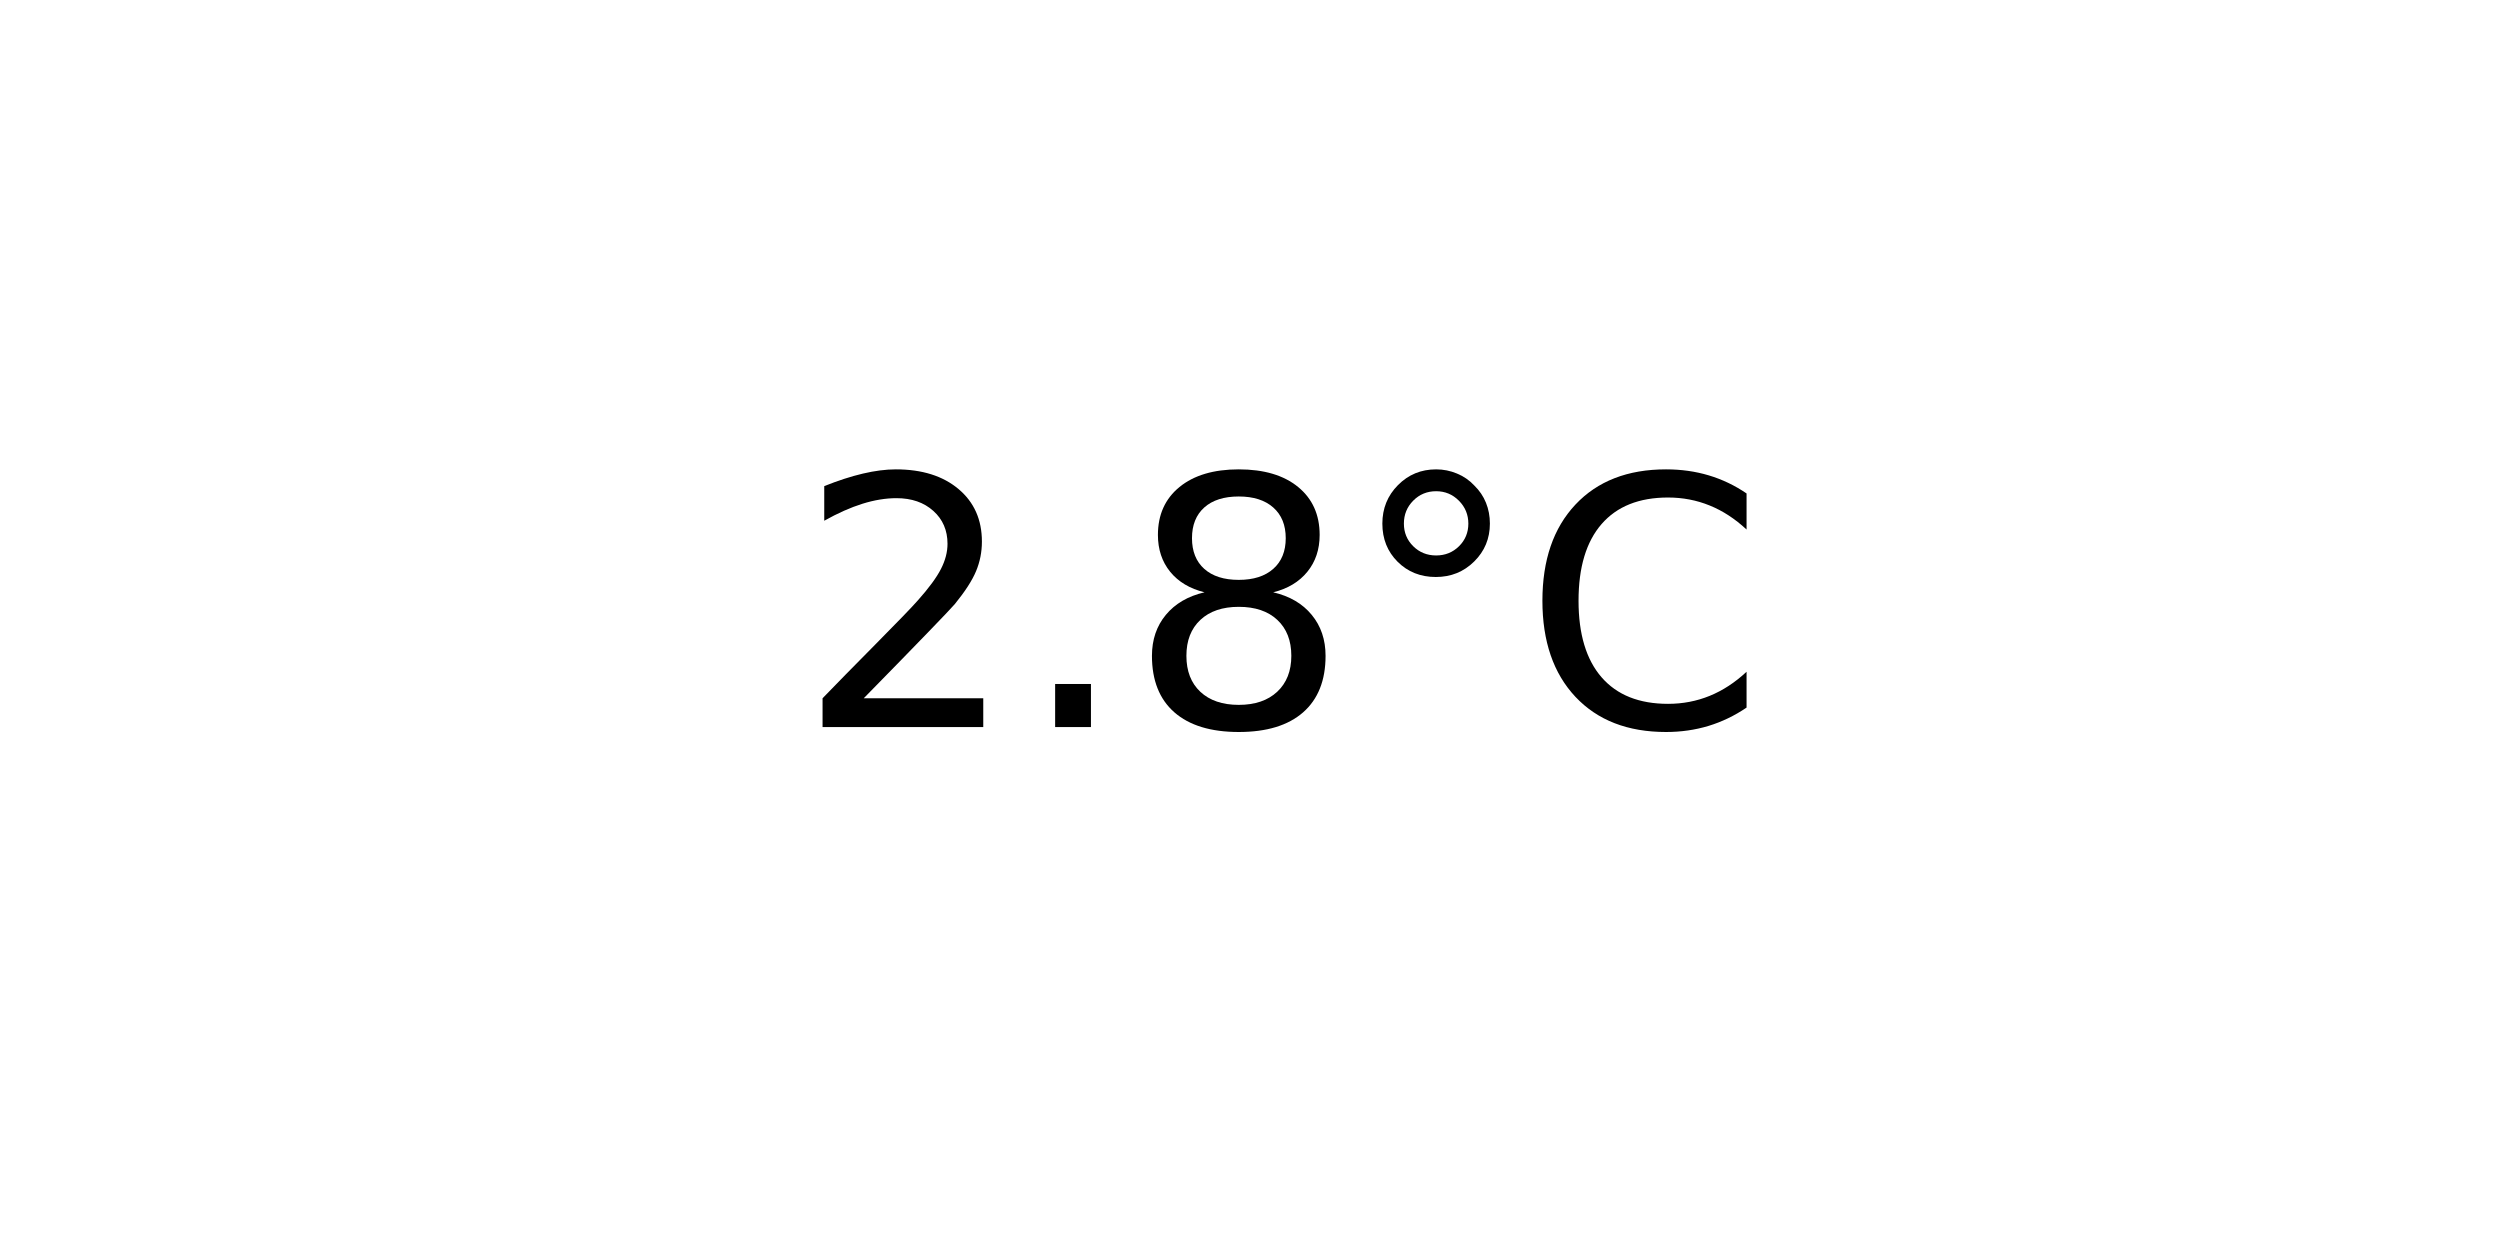
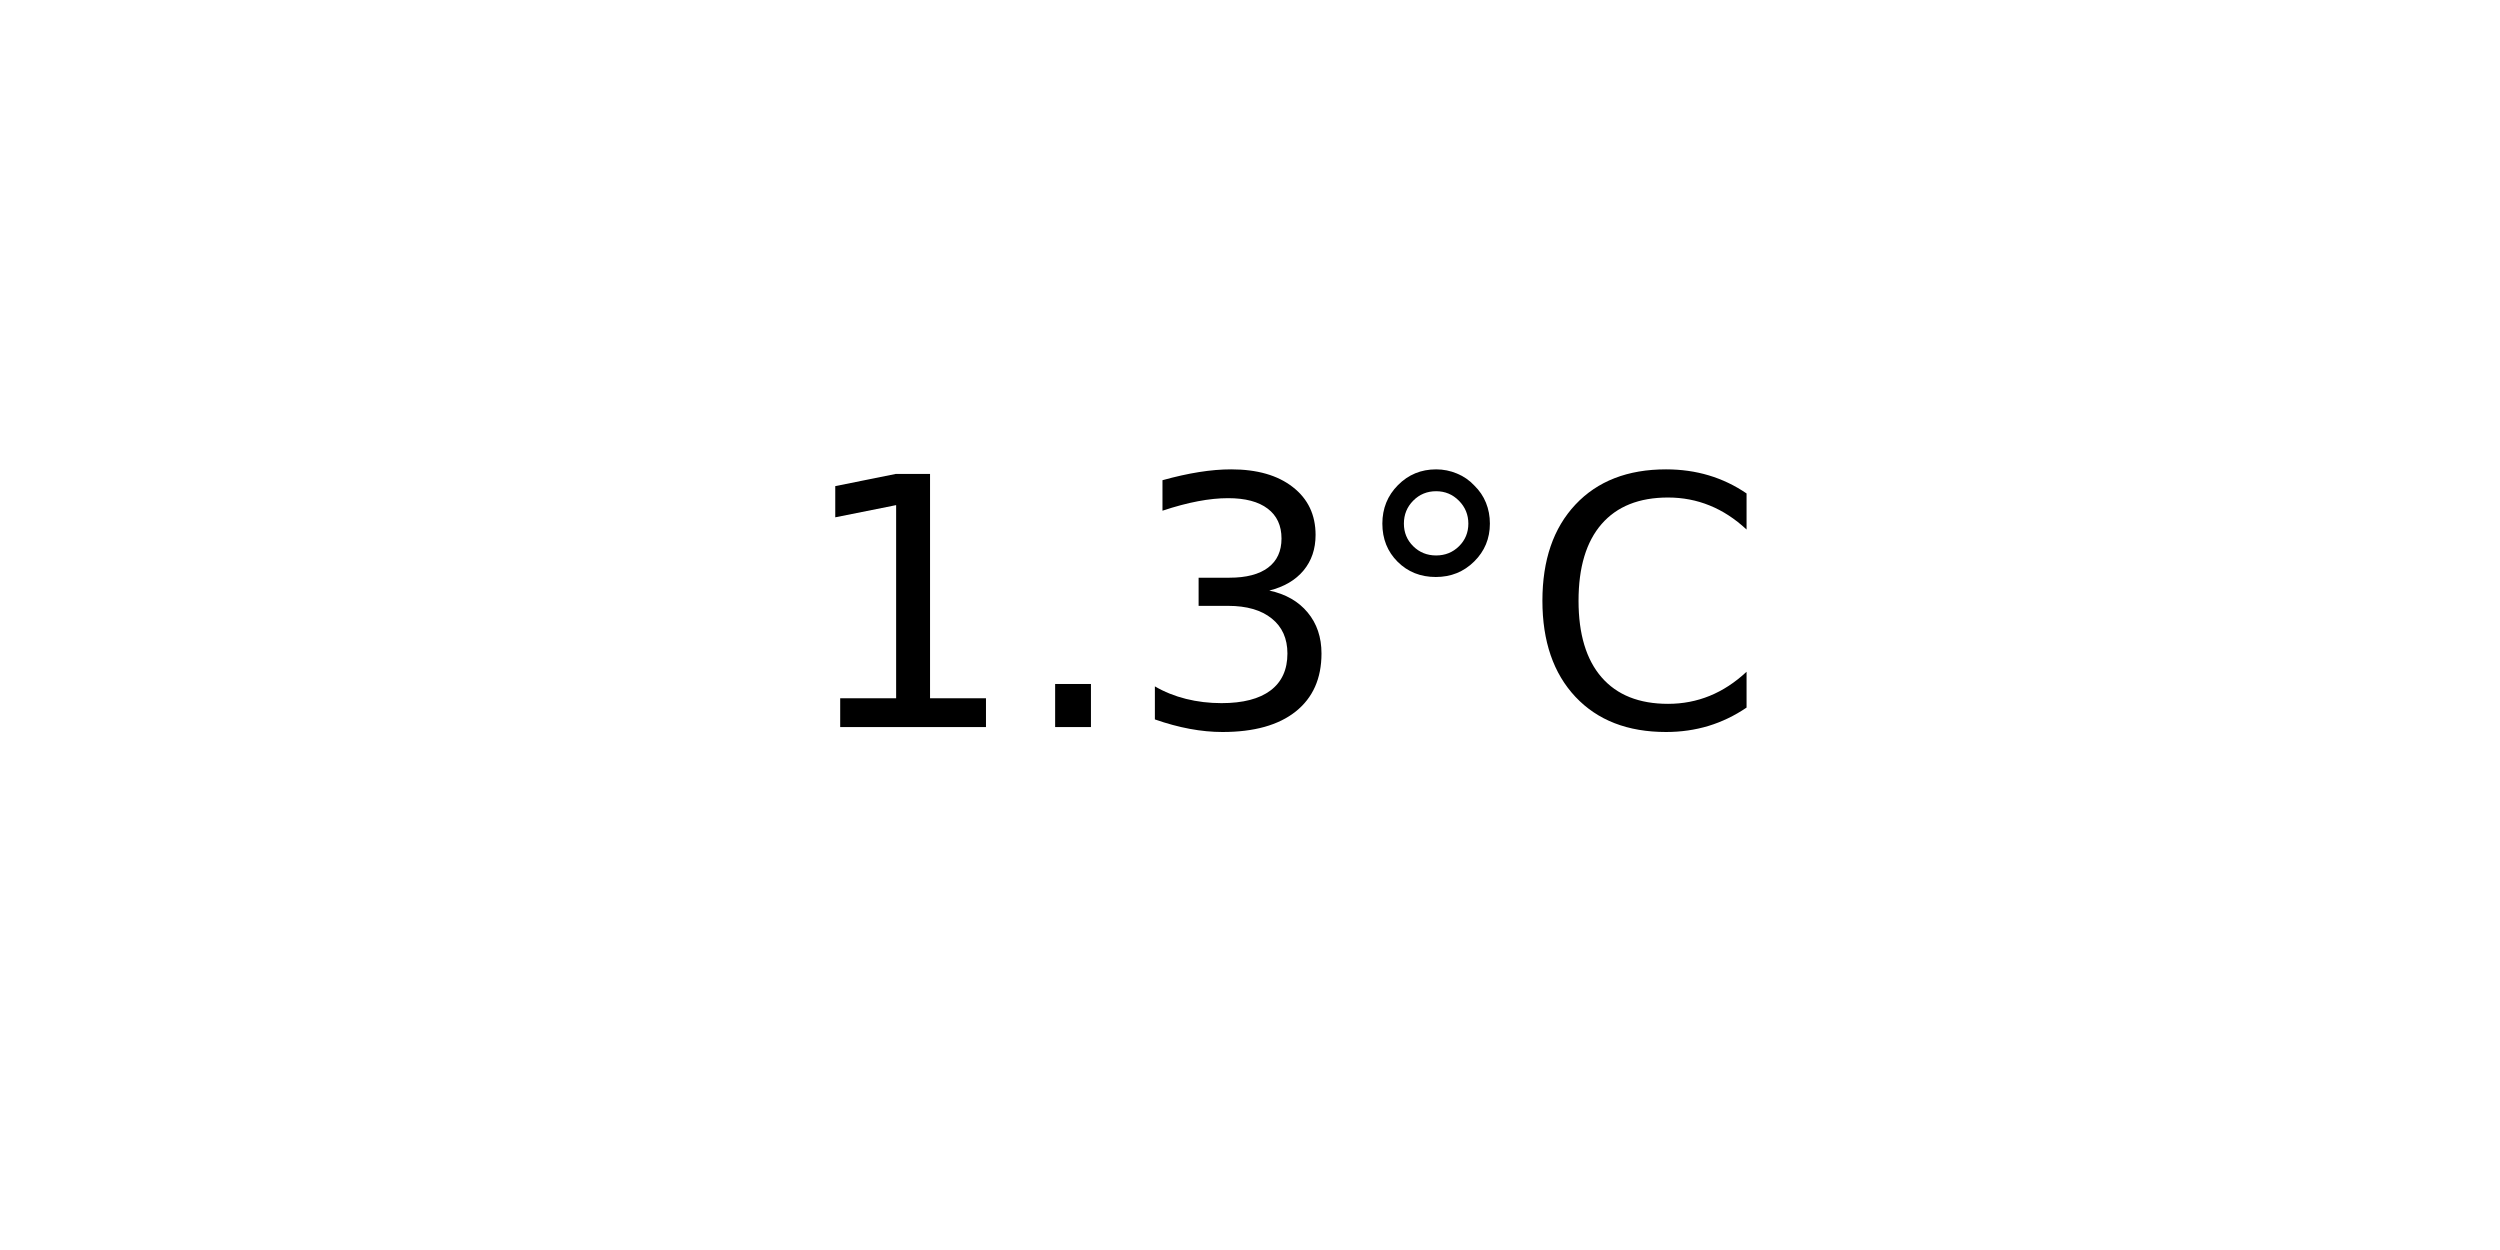
<svg xmlns="http://www.w3.org/2000/svg" xmlns:xlink="http://www.w3.org/1999/xlink" width="72pt" height="36pt" viewBox="0 0 72 36" version="1.1">
  <defs>
    <style type="text/css">*{stroke-linejoin: round; stroke-linecap: butt}</style>
  </defs>
  <g id="figure_1">
    <g id="axes_1">
      <g id="text_1">
        <g transform="translate(22.95703 20.93937) scale(0.1 -0.1)">
          <defs>
-             <path id="DejaVuSans-32" d="M 1228 531  L 3431 531  L 3431 0  L 469 0  L 469 531  Q 828 903 1448 1529  Q 2069 2156 2228 2338  Q 2531 2678 2651 2914  Q 2772 3150 2772 3378  Q 2772 3750 2511 3984  Q 2250 4219 1831 4219  Q 1534 4219 1204 4116  Q 875 4013 500 3803  L 500 4441  Q 881 4594 1212 4672  Q 1544 4750 1819 4750  Q 2544 4750 2975 4387  Q 3406 4025 3406 3419  Q 3406 3131 3298 2873  Q 3191 2616 2906 2266  Q 2828 2175 2409 1742  Q 1991 1309 1228 531  z " transform="scale(0.015625)" />
+             <path id="DejaVuSans-31" d="M 794 531  L 1825 531  L 1825 4091  L 703 3866  L 703 4441  L 1819 4666  L 2450 4666  L 2450 531  L 3481 531  L 3481 0  L 794 0  L 794 531  z " transform="scale(0.015625)" />
            <path id="DejaVuSans-2e" d="M 684 794  L 1344 794  L 1344 0  L 684 0  L 684 794  z " transform="scale(0.015625)" />
-             <path id="DejaVuSans-38" d="M 2034 2216  Q 1584 2216 1326 1975  Q 1069 1734 1069 1313  Q 1069 891 1326 650  Q 1584 409 2034 409  Q 2484 409 2743 651  Q 3003 894 3003 1313  Q 3003 1734 2745 1975  Q 2488 2216 2034 2216  z M 1403 2484  Q 997 2584 770 2862  Q 544 3141 544 3541  Q 544 4100 942 4425  Q 1341 4750 2034 4750  Q 2731 4750 3128 4425  Q 3525 4100 3525 3541  Q 3525 3141 3298 2862  Q 3072 2584 2669 2484  Q 3125 2378 3379 2068  Q 3634 1759 3634 1313  Q 3634 634 3220 271  Q 2806 -91 2034 -91  Q 1263 -91 848 271  Q 434 634 434 1313  Q 434 1759 690 2068  Q 947 2378 1403 2484  z M 1172 3481  Q 1172 3119 1398 2916  Q 1625 2713 2034 2713  Q 2441 2713 2670 2916  Q 2900 3119 2900 3481  Q 2900 3844 2670 4047  Q 2441 4250 2034 4250  Q 1625 4250 1398 4047  Q 1172 3844 1172 3481  z " transform="scale(0.015625)" />
+             <path id="DejaVuSans-33" d="M 2597 2516  Q 3050 2419 3304 2112  Q 3559 1806 3559 1356  Q 3559 666 3084 287  Q 2609 -91 1734 -91  Q 1441 -91 1130 -33  Q 819 25 488 141  L 488 750  Q 750 597 1062 519  Q 1375 441 1716 441  Q 2309 441 2620 675  Q 2931 909 2931 1356  Q 2931 1769 2642 2001  Q 2353 2234 1838 2234  L 1294 2234  L 1294 2753  L 1863 2753  Q 2328 2753 2575 2939  Q 2822 3125 2822 3475  Q 2822 3834 2567 4026  Q 2313 4219 1838 4219  Q 1578 4219 1281 4162  Q 984 4106 628 3988  L 628 4550  Q 988 4650 1302 4700  Q 1616 4750 1894 4750  Q 2613 4750 3031 4423  Q 3450 4097 3450 3541  Q 3450 3153 3228 2886  Q 3006 2619 2597 2516  z " transform="scale(0.015625)" />
            <path id="DejaVuSans-b0" d="M 1600 4347  Q 1350 4347 1178 4173  Q 1006 4000 1006 3750  Q 1006 3503 1178 3333  Q 1350 3163 1600 3163  Q 1850 3163 2022 3333  Q 2194 3503 2194 3750  Q 2194 3997 2020 4172  Q 1847 4347 1600 4347  z M 1600 4750  Q 1800 4750 1984 4673  Q 2169 4597 2303 4453  Q 2447 4313 2519 4134  Q 2591 3956 2591 3750  Q 2591 3338 2302 3052  Q 2013 2766 1594 2766  Q 1172 2766 890 3047  Q 609 3328 609 3750  Q 609 4169 896 4459  Q 1184 4750 1600 4750  z " transform="scale(0.015625)" />
            <path id="DejaVuSans-43" d="M 4122 4306  L 4122 3641  Q 3803 3938 3442 4084  Q 3081 4231 2675 4231  Q 1875 4231 1450 3742  Q 1025 3253 1025 2328  Q 1025 1406 1450 917  Q 1875 428 2675 428  Q 3081 428 3442 575  Q 3803 722 4122 1019  L 4122 359  Q 3791 134 3420 21  Q 3050 -91 2638 -91  Q 1578 -91 968 557  Q 359 1206 359 2328  Q 359 3453 968 4101  Q 1578 4750 2638 4750  Q 3056 4750 3426 4639  Q 3797 4528 4122 4306  z " transform="scale(0.015625)" />
          </defs>
-           <use xlink:href="#DejaVuSans-32" />
+           <use xlink:href="#DejaVuSans-31" />
          <use xlink:href="#DejaVuSans-2e" x="63.623" />
-           <use xlink:href="#DejaVuSans-38" x="95.41" />
+           <use xlink:href="#DejaVuSans-33" x="95.41" />
          <use xlink:href="#DejaVuSans-b0" x="159.033" />
          <use xlink:href="#DejaVuSans-43" x="209.033" />
        </g>
      </g>
    </g>
  </g>
</svg>
